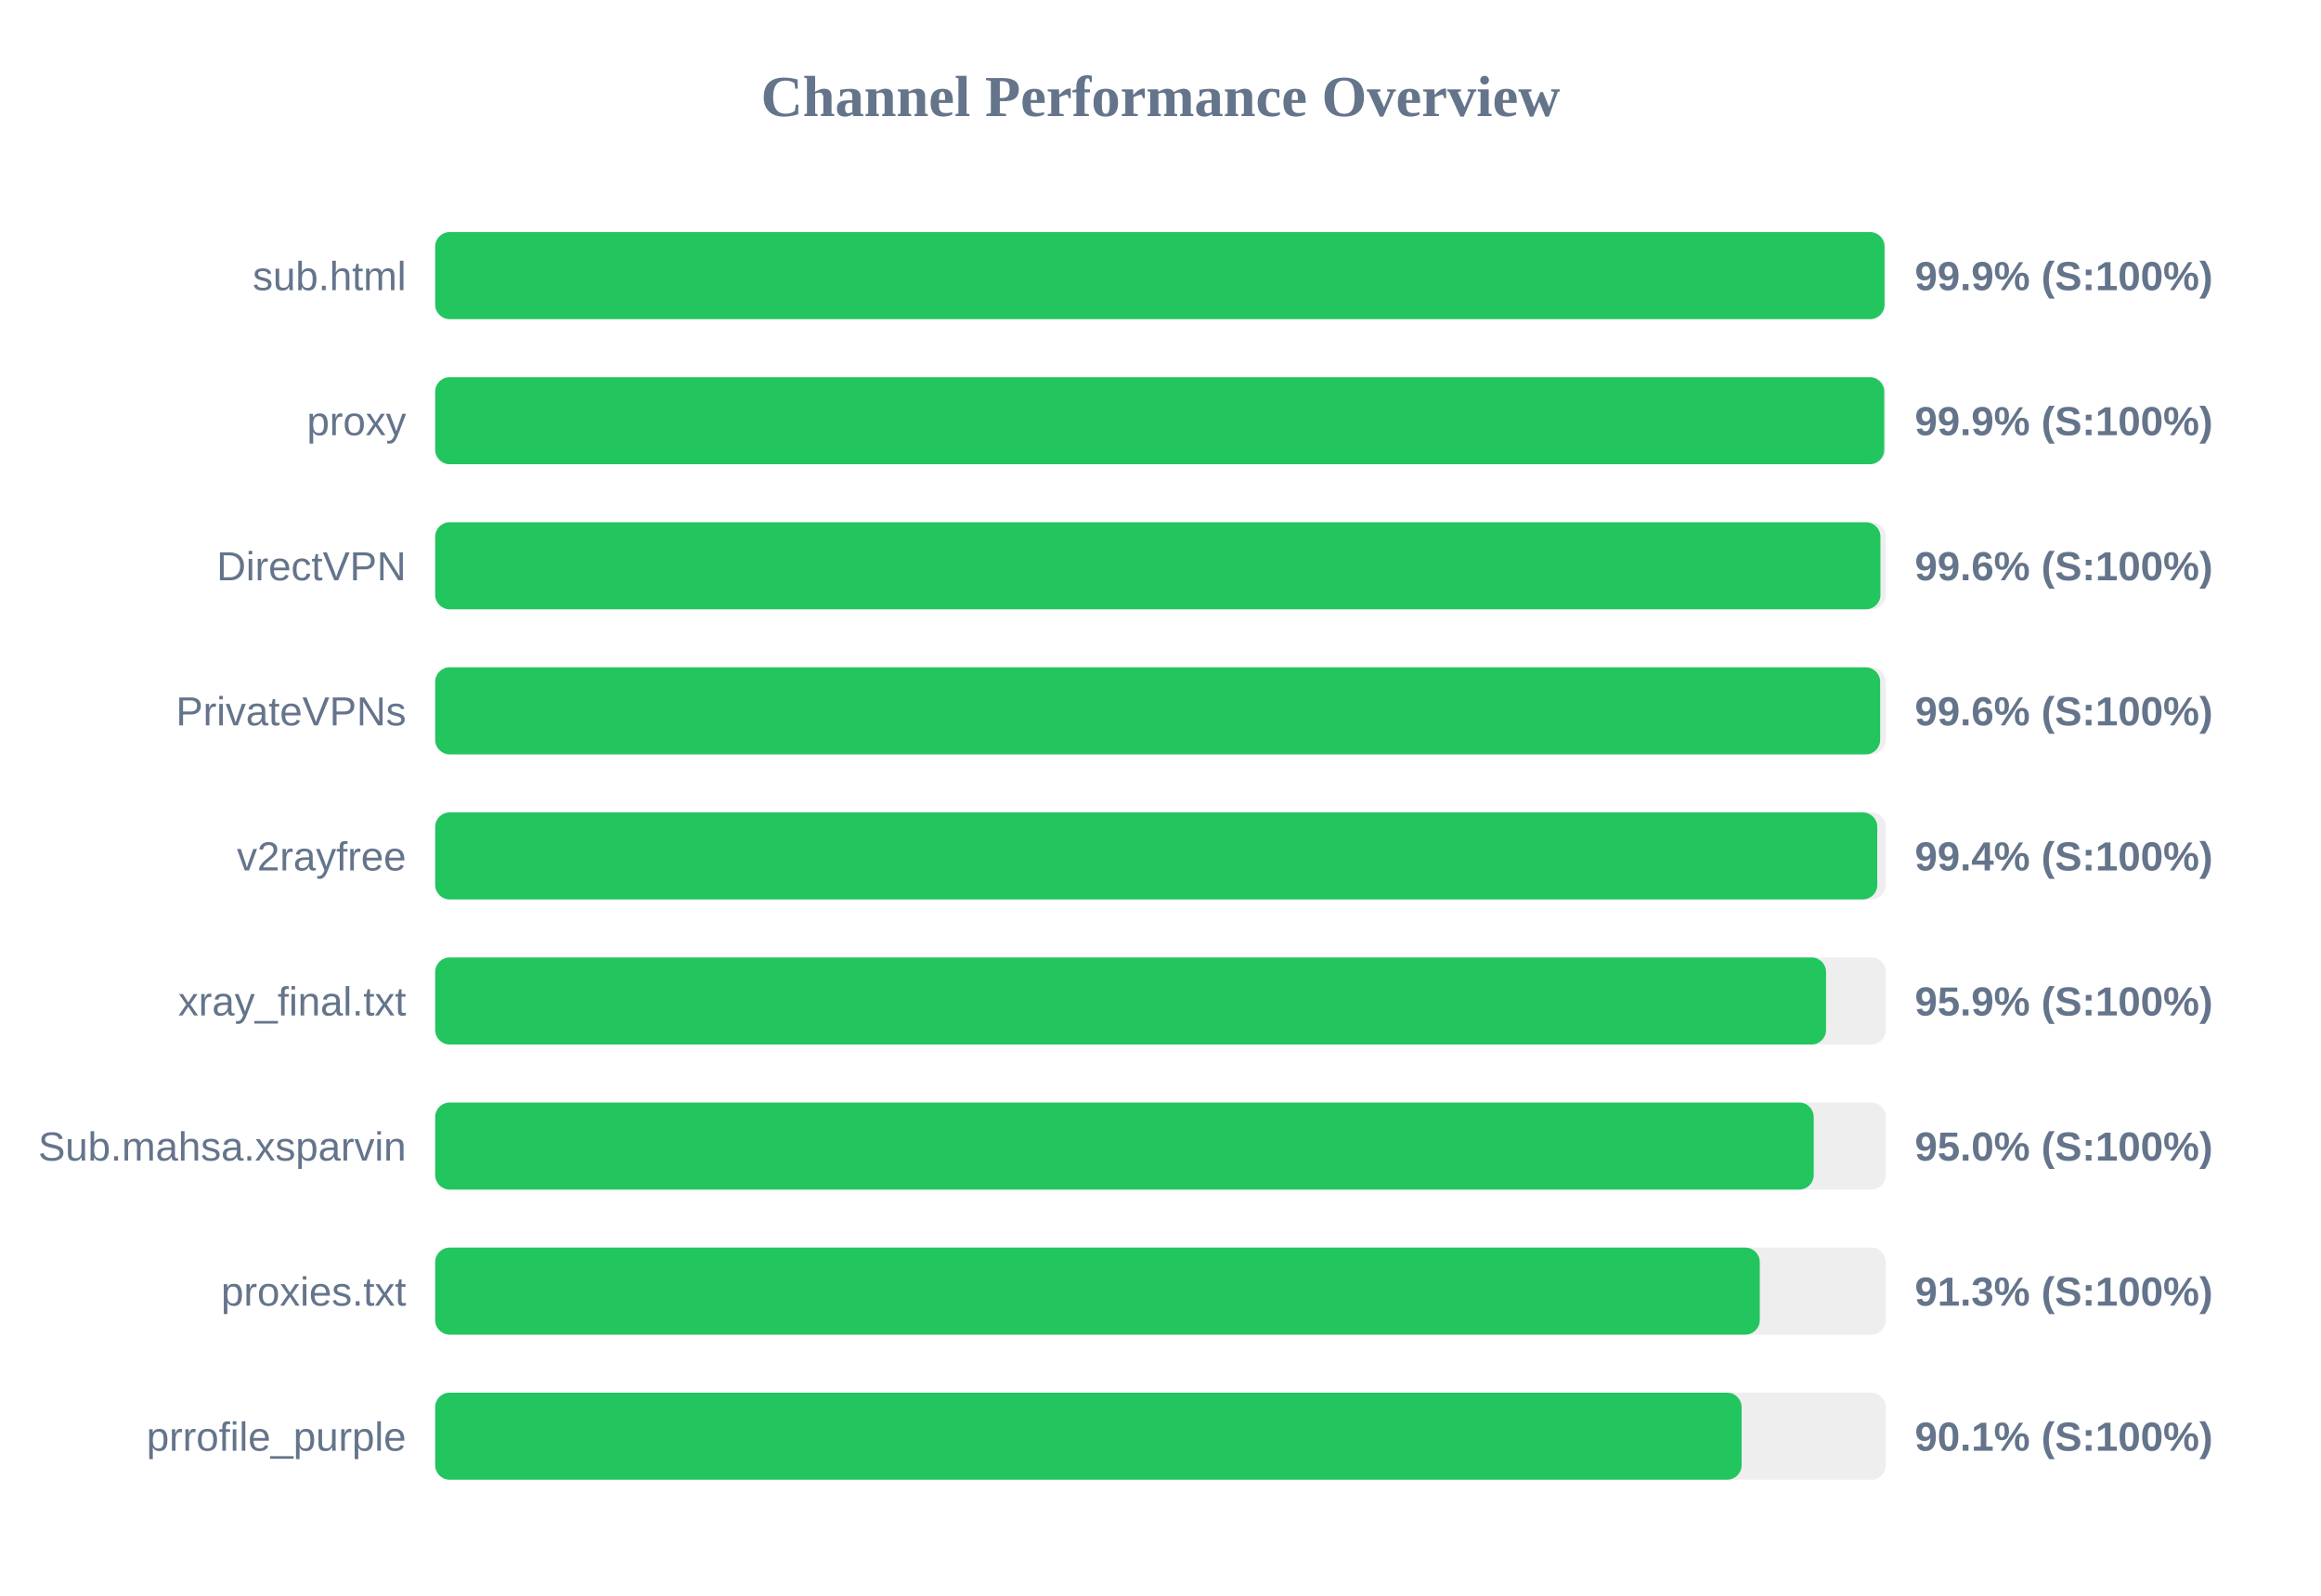
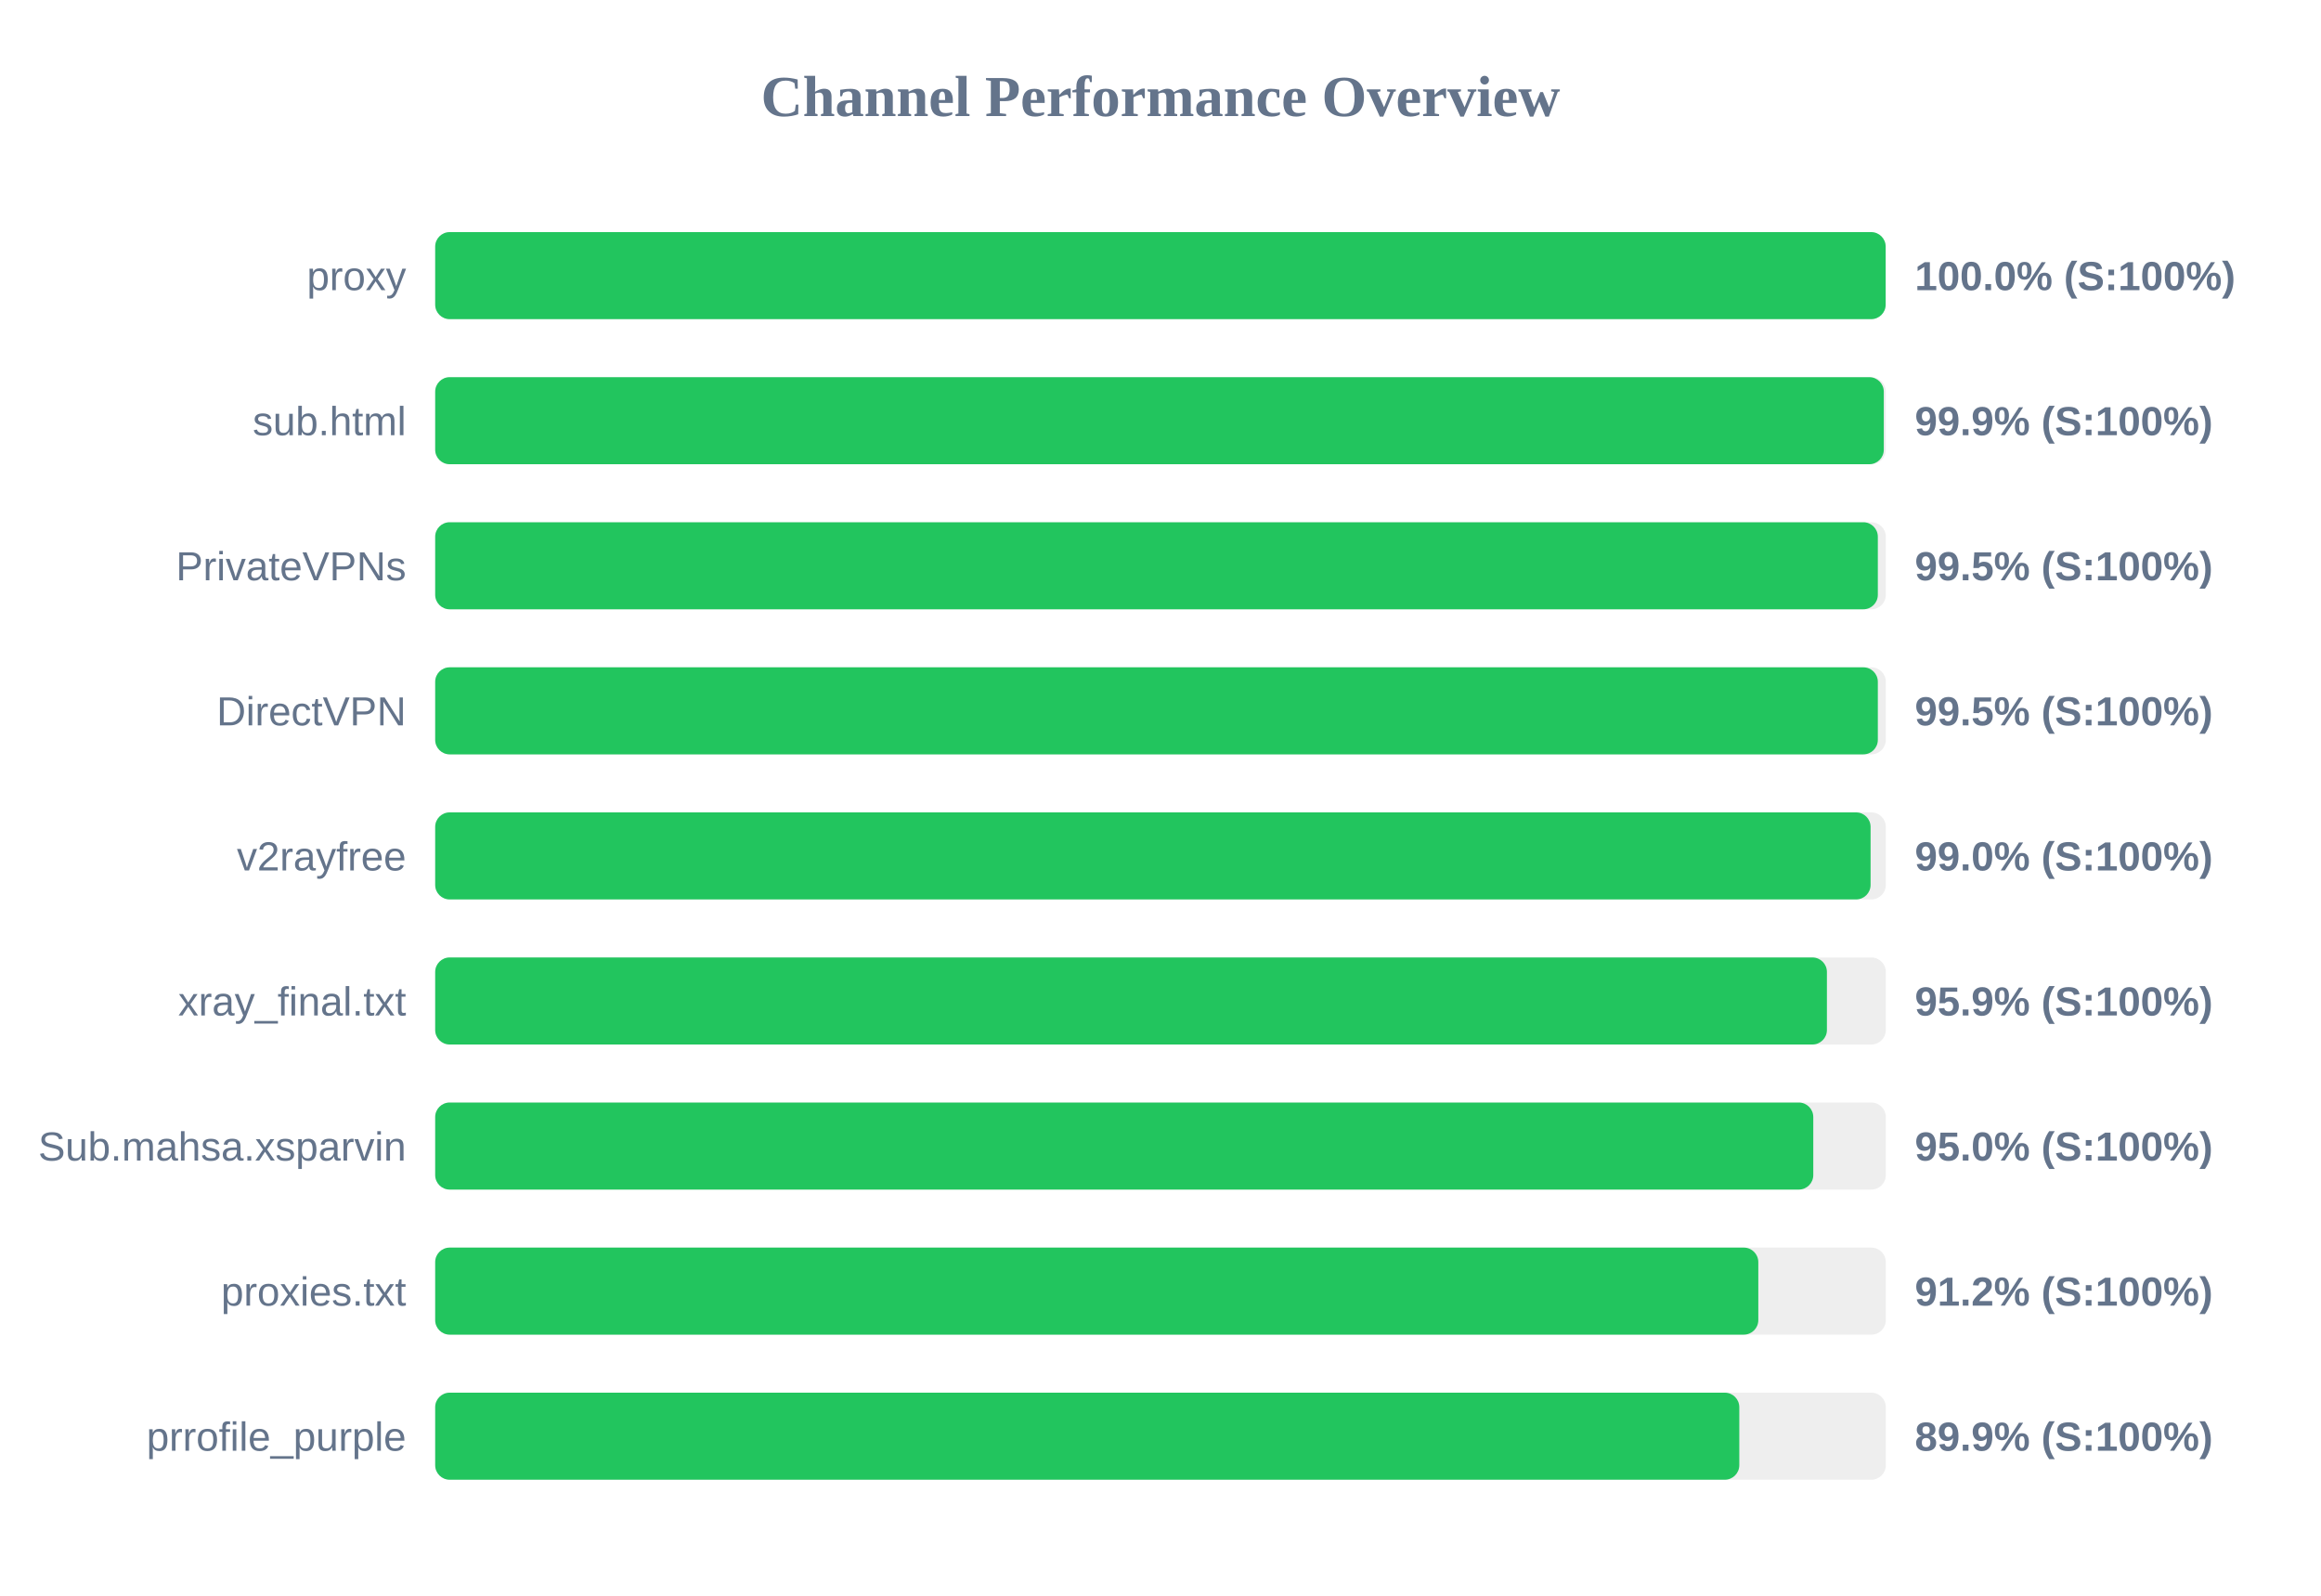
<svg xmlns="http://www.w3.org/2000/svg" width="800" height="550" version="1.1">
  <style>
        .row { font: 14px Arial; fill: #64748b; }
        .score { font: bold 14px Arial; fill: #64748b; }
    </style>
  <text x="400" y="40" text-anchor="middle" font-size="20px" font-weight="bold" fill="#64748b">Channel Performance Overview</text>
  <rect x="150" y="80" width="500" height="30" fill="#eee" rx="5" />
-   <rect x="150" y="80" width="499.55" height="30" fill="#22c55e" rx="5" />
-   <text x="140" y="100" text-anchor="end" class="row">sub.html</text>
-   <text x="660" y="100" text-anchor="start" class="score">99.9% (S:100%)</text>
+   <rect x="150" y="80" width="499.95" height="30" fill="#22c55e" rx="5" />
+   <text x="140" y="100" text-anchor="end" class="row">proxy</text>
+   <text x="660" y="100" text-anchor="start" class="score">100.0% (S:100%)</text>
  <rect x="150" y="130" width="500" height="30" fill="#eee" rx="5" />
-   <rect x="150" y="130" width="499.45" height="30" fill="#22c55e" rx="5" />
-   <text x="140" y="150" text-anchor="end" class="row">proxy</text>
+   <rect x="150" y="130" width="499.3" height="30" fill="#22c55e" rx="5" />
+   <text x="140" y="150" text-anchor="end" class="row">sub.html</text>
  <text x="660" y="150" text-anchor="start" class="score">99.9% (S:100%)</text>
  <rect x="150" y="180" width="500" height="30" fill="#eee" rx="5" />
-   <rect x="150" y="180" width="498.15" height="30" fill="#22c55e" rx="5" />
-   <text x="140" y="200" text-anchor="end" class="row">DirectVPN</text>
-   <text x="660" y="200" text-anchor="start" class="score">99.6% (S:100%)</text>
+   <rect x="150" y="180" width="497.25" height="30" fill="#22c55e" rx="5" />
+   <text x="140" y="200" text-anchor="end" class="row">PrivateVPNs</text>
+   <text x="660" y="200" text-anchor="start" class="score">99.5% (S:100%)</text>
  <rect x="150" y="230" width="500" height="30" fill="#eee" rx="5" />
-   <rect x="150" y="230" width="498.05" height="30" fill="#22c55e" rx="5" />
-   <text x="140" y="250" text-anchor="end" class="row">PrivateVPNs</text>
-   <text x="660" y="250" text-anchor="start" class="score">99.6% (S:100%)</text>
+   <rect x="150" y="230" width="497.25" height="30" fill="#22c55e" rx="5" />
+   <text x="140" y="250" text-anchor="end" class="row">DirectVPN</text>
+   <text x="660" y="250" text-anchor="start" class="score">99.5% (S:100%)</text>
  <rect x="150" y="280" width="500" height="30" fill="#eee" rx="5" />
-   <rect x="150" y="280" width="497.05" height="30" fill="#22c55e" rx="5" />
+   <rect x="150" y="280" width="494.75" height="30" fill="#22c55e" rx="5" />
  <text x="140" y="300" text-anchor="end" class="row">v2rayfree</text>
-   <text x="660" y="300" text-anchor="start" class="score">99.4% (S:100%)</text>
+   <text x="660" y="300" text-anchor="start" class="score">99.0% (S:100%)</text>
  <rect x="150" y="330" width="500" height="30" fill="#eee" rx="5" />
-   <rect x="150" y="330" width="479.4" height="30" fill="#22c55e" rx="5" />
+   <rect x="150" y="330" width="479.7" height="30" fill="#22c55e" rx="5" />
  <text x="140" y="350" text-anchor="end" class="row">xray_final.txt</text>
  <text x="660" y="350" text-anchor="start" class="score">95.9% (S:100%)</text>
  <rect x="150" y="380" width="500" height="30" fill="#eee" rx="5" />
-   <rect x="150" y="380" width="475.15" height="30" fill="#22c55e" rx="5" />
+   <rect x="150" y="380" width="475.0" height="30" fill="#22c55e" rx="5" />
  <text x="140" y="400" text-anchor="end" class="row">Sub.mahsa.xsparvin</text>
  <text x="660" y="400" text-anchor="start" class="score">95.0% (S:100%)</text>
  <rect x="150" y="430" width="500" height="30" fill="#eee" rx="5" />
-   <rect x="150" y="430" width="456.55" height="30" fill="#22c55e" rx="5" />
+   <rect x="150" y="430" width="456.05" height="30" fill="#22c55e" rx="5" />
  <text x="140" y="450" text-anchor="end" class="row">proxies.txt</text>
-   <text x="660" y="450" text-anchor="start" class="score">91.3% (S:100%)</text>
+   <text x="660" y="450" text-anchor="start" class="score">91.2% (S:100%)</text>
  <rect x="150" y="480" width="500" height="30" fill="#eee" rx="5" />
-   <rect x="150" y="480" width="450.3" height="30" fill="#22c55e" rx="5" />
+   <rect x="150" y="480" width="449.5" height="30" fill="#22c55e" rx="5" />
  <text x="140" y="500" text-anchor="end" class="row">prrofile_purple</text>
-   <text x="660" y="500" text-anchor="start" class="score">90.1% (S:100%)</text>
+   <text x="660" y="500" text-anchor="start" class="score">89.9% (S:100%)</text>
</svg>
